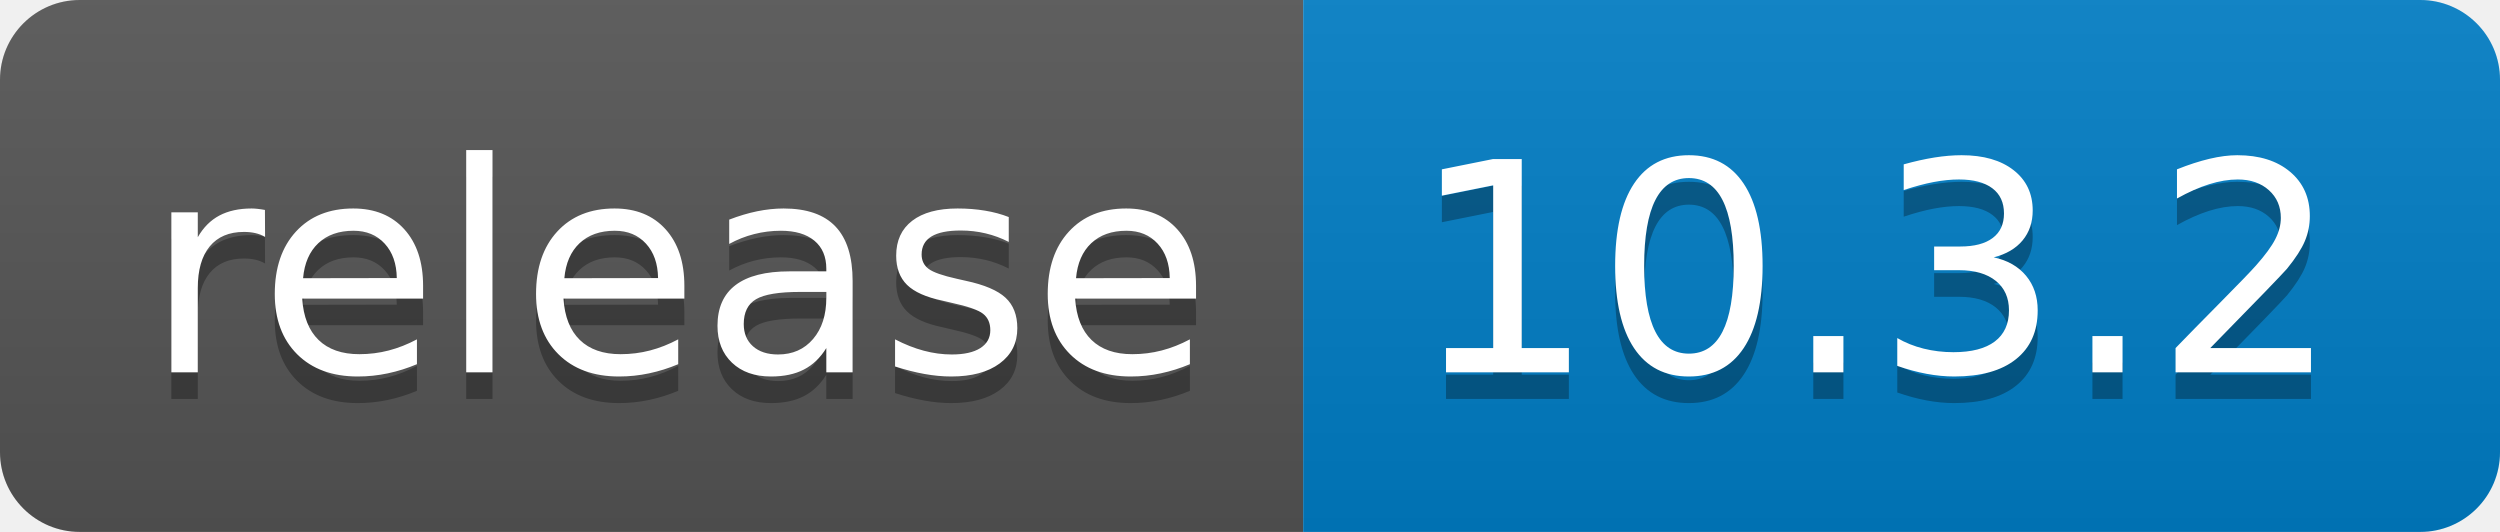
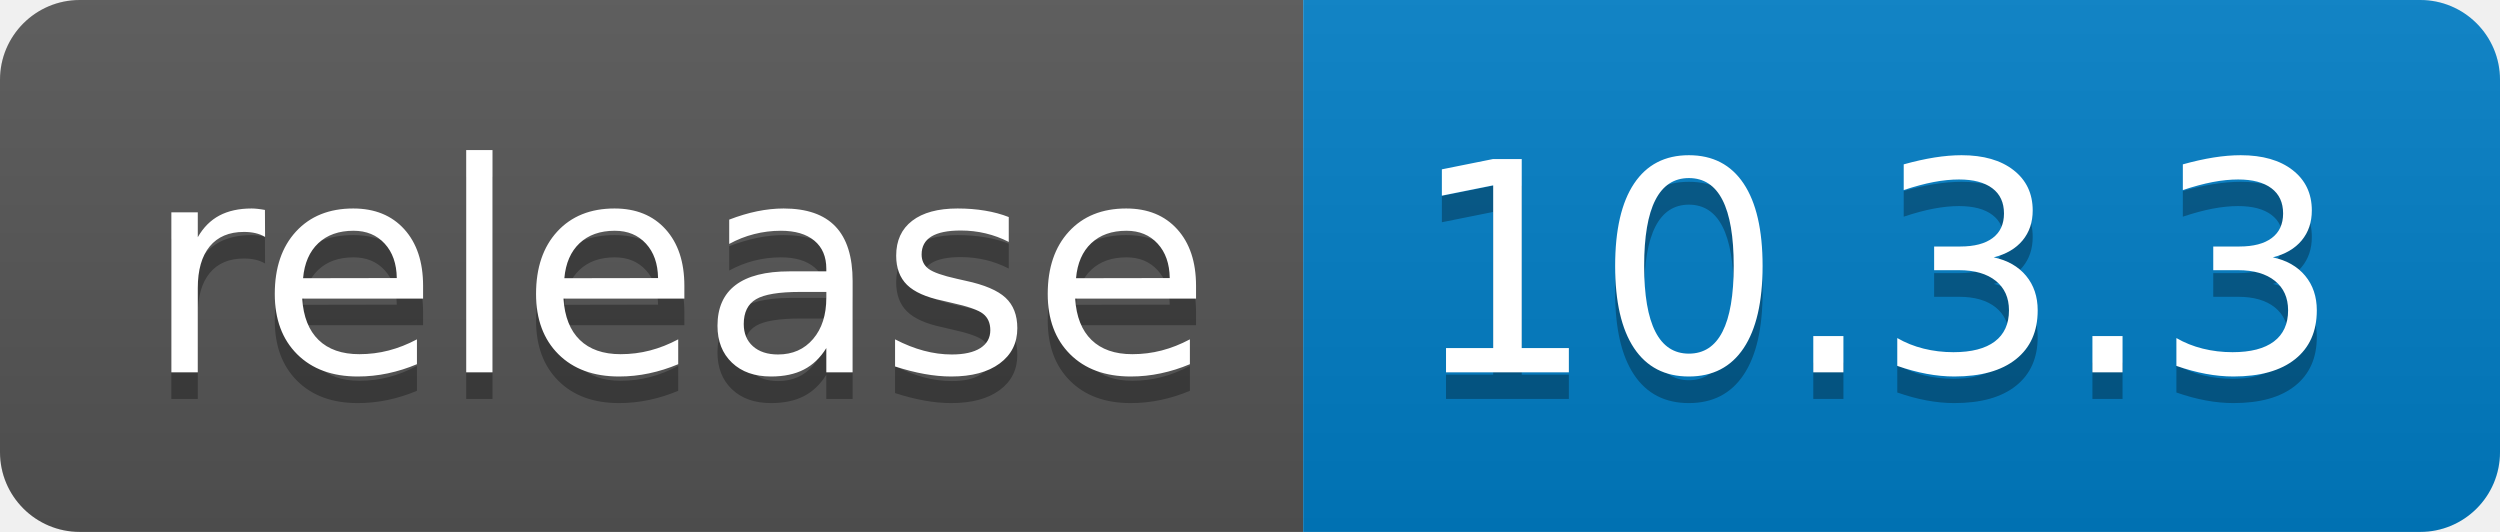
- <svg xmlns="http://www.w3.org/2000/svg" width="94" height="20" role="img" aria-label="release: 10.3.2">
+ <svg xmlns="http://www.w3.org/2000/svg" width="94" height="20" role="img" aria-label="release: 10.3.3">
  <linearGradient id="s" x2="0" y2="100%">
    <stop offset="0" stop-color="#bbb" stop-opacity=".1" />
    <stop offset="1" stop-opacity=".1" />
  </linearGradient>
  <clipPath id="r">
    <rect width="94" height="20" rx="3" fill="#fff" />
  </clipPath>
  <g clip-path="url(#r)">
    <rect width="49" height="20" fill="#555" />
    <rect x="49" width="45" height="20" fill="#007ec6" />
    <rect width="94" height="20" fill="url(#s)" />
  </g>
  <g fill="#fff" text-anchor="middle" font-family="Verdana,Geneva,DejaVu Sans,sans-serif" text-rendering="geometricPrecision" font-size="110">
    <text aria-hidden="true" x="255" y="150" fill="#010101" fill-opacity=".3" transform="scale(.1)" textLength="390">release</text>
    <text x="255" y="140" transform="scale(.1)" fill="#fff" textLength="390">release</text>
-     <text aria-hidden="true" x="705" y="150" fill="#010101" fill-opacity=".3" transform="scale(.1)" textLength="350">10.3.2</text>
-     <text x="705" y="140" transform="scale(.1)" fill="#fff" textLength="350">10.3.2</text>
+     <text aria-hidden="true" x="705" y="150" fill="#010101" fill-opacity=".3" transform="scale(.1)" textLength="350">10.3.3</text>
+     <text x="705" y="140" transform="scale(.1)" fill="#fff" textLength="350">10.3.3</text>
  </g>
</svg>
